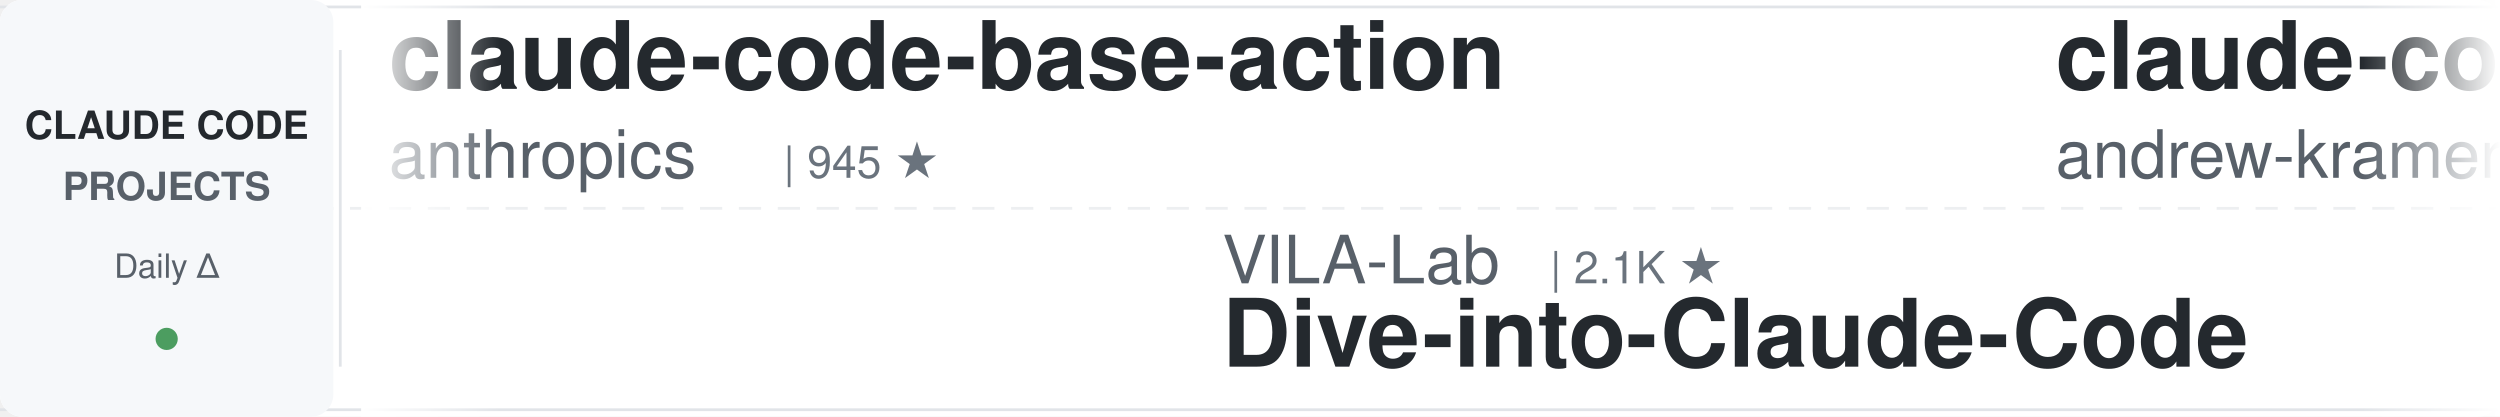
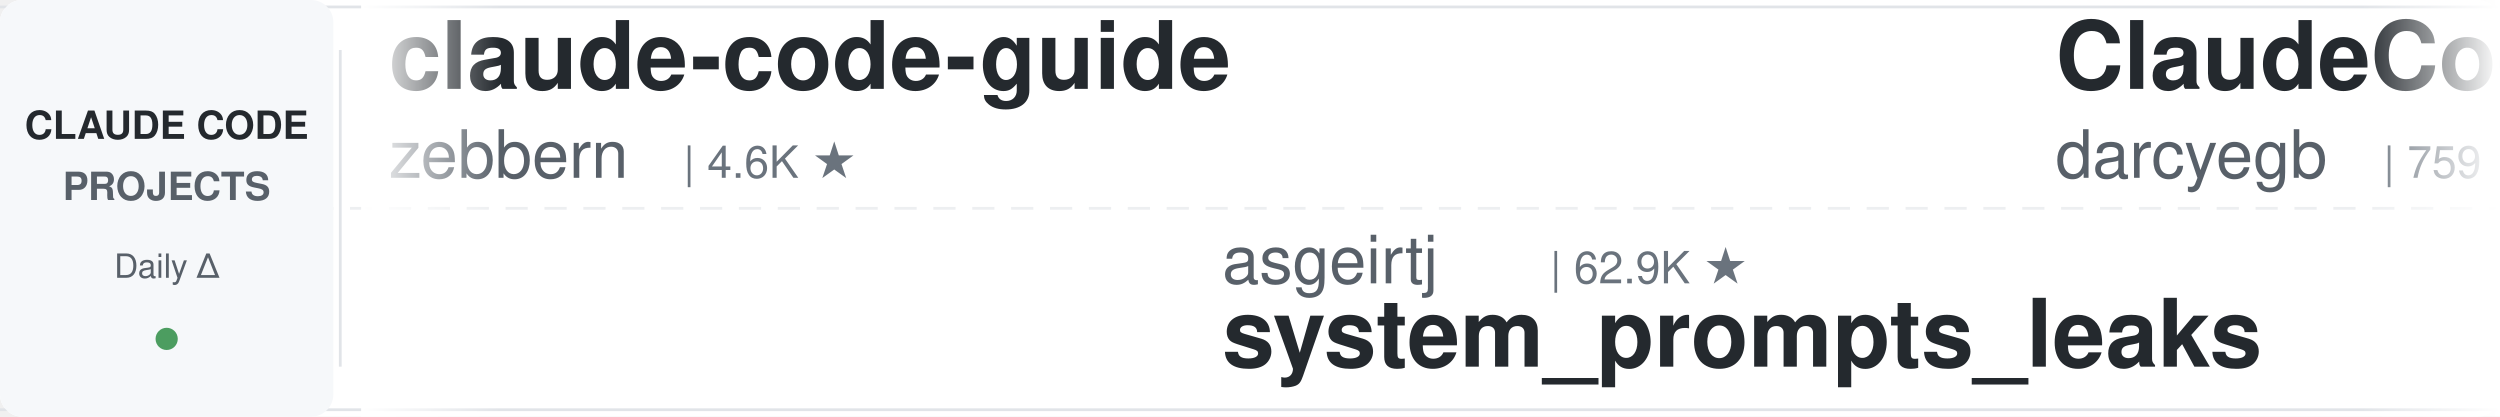
<svg xmlns="http://www.w3.org/2000/svg" width="900" height="150">
  <defs>
    <linearGradient id="leftFade" x1="0%" y1="0%" x2="100%" y2="0%">
      <stop offset="0%" style="stop-color:#ffffff;stop-opacity:1" />
      <stop offset="100%" style="stop-color:#ffffff;stop-opacity:0" />
    </linearGradient>
    <linearGradient id="rightFade" x1="0%" y1="0%" x2="100%" y2="0%">
      <stop offset="0%" style="stop-color:#ffffff;stop-opacity:0" />
      <stop offset="100%" style="stop-color:#ffffff;stop-opacity:1" />
    </linearGradient>
  </defs>
  <rect width="900" height="150" fill="#ffffff" rx="8" />
  <rect x="0" y="2" width="900" height="1" fill="#e1e4e8" />
  <rect x="0" y="147" width="900" height="1" fill="#e1e4e8" />
  <line x1="0" y1="75" x2="900" y2="75" stroke="#e1e4e8" stroke-width="1" stroke-dasharray="8 6" opacity="0.6" />
  <rect x="0" y="0" width="120" height="150" fill="#f6f8fa" rx="8" />
  <text x="60" y="50" font-family="-apple-system, BlinkMacSystemFont, 'Segoe UI', Helvetica, Arial, sans-serif" font-size="14" font-weight="600" fill="#24292e" text-anchor="middle">CLAUDE CODE</text>
  <text x="60" y="72" font-family="-apple-system, BlinkMacSystemFont, 'Segoe UI', Helvetica, Arial, sans-serif" font-size="14" font-weight="600" fill="#586069" text-anchor="middle">PROJECTS</text>
  <text x="60" y="100" font-family="-apple-system, BlinkMacSystemFont, 'Segoe UI', Helvetica, Arial, sans-serif" font-size="12" font-weight="500" fill="#586069" text-anchor="middle">Daily Δ</text>
  <circle cx="60" cy="122" r="4" fill="#22863a" opacity="0.8" />
  <rect x="122" y="18" width="1" height="114" fill="#e1e4e8" />
  <clipPath id="tickerClip">
    <rect x="130" y="0" width="770" height="150" />
  </clipPath>
  <g clip-path="url(#tickerClip)">
    <g id="tickerItems">
      <animateTransform attributeName="transform" attributeType="XML" type="translate" from="0 0" to="-3000 0" dur="54s" repeatCount="indefinite" />
      <g transform="translate(0, 0)">
-         <text x="140" y="32" font-family="-apple-system, BlinkMacSystemFont, 'Segoe UI', Helvetica, Arial, sans-serif" font-size="34" font-weight="600" fill="#24292e">claude-code-base-action</text>
-         <text x="140" y="64" font-family="-apple-system, BlinkMacSystemFont, 'Segoe UI', Helvetica, Arial, sans-serif" font-size="24" font-weight="400" fill="#586069">anthropics</text>
-         <text x="282" y="64" font-family="-apple-system, BlinkMacSystemFont, 'Segoe UI', Helvetica, Arial, sans-serif" font-size="16" font-weight="500" fill="#6a737d">| 945 ★</text>
+         <text x="140" y="32" font-family="-apple-system, BlinkMacSystemFont, 'Segoe UI', Helvetica, Arial, sans-serif" font-size="34" font-weight="600" fill="#24292e">claude-code-guide</text>
+         <text x="140" y="64" font-family="-apple-system, BlinkMacSystemFont, 'Segoe UI', Helvetica, Arial, sans-serif" font-size="24" font-weight="400" fill="#586069">zebbern</text>
+         <text x="246" y="64" font-family="-apple-system, BlinkMacSystemFont, 'Segoe UI', Helvetica, Arial, sans-serif" font-size="16" font-weight="500" fill="#6a737d">| 4.6K ★</text>
      </g>
      <g transform="translate(300, 0)">
-         <text x="140" y="102" font-family="-apple-system, BlinkMacSystemFont, 'Segoe UI', Helvetica, Arial, sans-serif" font-size="24" font-weight="400" fill="#586069">VILA-Lab</text>
-         <text x="258" y="102" font-family="-apple-system, BlinkMacSystemFont, 'Segoe UI', Helvetica, Arial, sans-serif" font-size="16" font-weight="500" fill="#6a737d">| 2.1K ★</text>
-         <text x="140" y="132" font-family="-apple-system, BlinkMacSystemFont, 'Segoe UI', Helvetica, Arial, sans-serif" font-size="34" font-weight="600" fill="#24292e">Dive-into-Claude-Code</text>
+         <text x="140" y="102" font-family="-apple-system, BlinkMacSystemFont, 'Segoe UI', Helvetica, Arial, sans-serif" font-size="24" font-weight="400" fill="#586069">asgeirtj</text>
+         <text x="258" y="102" font-family="-apple-system, BlinkMacSystemFont, 'Segoe UI', Helvetica, Arial, sans-serif" font-size="16" font-weight="500" fill="#6a737d">| 62.9K ★</text>
+         <text x="140" y="132" font-family="-apple-system, BlinkMacSystemFont, 'Segoe UI', Helvetica, Arial, sans-serif" font-size="34" font-weight="600" fill="#24292e">system_prompts_leaks</text>
      </g>
      <g transform="translate(600, 0)">
-         <text x="140" y="32" font-family="-apple-system, BlinkMacSystemFont, 'Segoe UI', Helvetica, Arial, sans-serif" font-size="34" font-weight="600" fill="#24292e">claude-code-source-build</text>
-         <text x="140" y="64" font-family="-apple-system, BlinkMacSystemFont, 'Segoe UI', Helvetica, Arial, sans-serif" font-size="24" font-weight="400" fill="#586069">andrew-kramer-inno</text>
-         <text x="378" y="64" font-family="-apple-system, BlinkMacSystemFont, 'Segoe UI', Helvetica, Arial, sans-serif" font-size="16" font-weight="500" fill="#6a737d">| 593 ★</text>
+         <text x="140" y="32" font-family="-apple-system, BlinkMacSystemFont, 'Segoe UI', Helvetica, Arial, sans-serif" font-size="34" font-weight="600" fill="#24292e">ClaudeCodeAgents</text>
+         <text x="140" y="64" font-family="-apple-system, BlinkMacSystemFont, 'Segoe UI', Helvetica, Arial, sans-serif" font-size="24" font-weight="400" fill="#586069">darcyegb</text>
+         <text x="258" y="64" font-family="-apple-system, BlinkMacSystemFont, 'Segoe UI', Helvetica, Arial, sans-serif" font-size="16" font-weight="500" fill="#6a737d">| 759 ★</text>
      </g>
      <g transform="translate(900, 0)">
-         <text x="140" y="102" font-family="-apple-system, BlinkMacSystemFont, 'Segoe UI', Helvetica, Arial, sans-serif" font-size="24" font-weight="400" fill="#586069">anthropics</text>
-         <text x="282" y="102" font-family="-apple-system, BlinkMacSystemFont, 'Segoe UI', Helvetica, Arial, sans-serif" font-size="16" font-weight="500" fill="#6a737d">| 8.6K ★</text>
-         <text x="140" y="132" font-family="-apple-system, BlinkMacSystemFont, 'Segoe UI', Helvetica, Arial, sans-serif" font-size="34" font-weight="600" fill="#24292e">claude-code-action</text>
+         <text x="140" y="102" font-family="-apple-system, BlinkMacSystemFont, 'Segoe UI', Helvetica, Arial, sans-serif" font-size="24" font-weight="400" fill="#586069">Yeachan-Heo</text>
+         <text x="294" y="102" font-family="-apple-system, BlinkMacSystemFont, 'Segoe UI', Helvetica, Arial, sans-serif" font-size="16" font-weight="500" fill="#6a737d">| 38.6K ★</text>
+         <text x="140" y="132" font-family="-apple-system, BlinkMacSystemFont, 'Segoe UI', Helvetica, Arial, sans-serif" font-size="34" font-weight="600" fill="#24292e">oh-my-claudecode</text>
      </g>
      <g transform="translate(1200, 0)">
-         <text x="140" y="32" font-family="-apple-system, BlinkMacSystemFont, 'Segoe UI', Helvetica, Arial, sans-serif" font-size="34" font-weight="600" fill="#24292e">awesome-claude-code-tool...</text>
-         <text x="140" y="64" font-family="-apple-system, BlinkMacSystemFont, 'Segoe UI', Helvetica, Arial, sans-serif" font-size="24" font-weight="400" fill="#586069">rohitg00</text>
-         <text x="258" y="64" font-family="-apple-system, BlinkMacSystemFont, 'Segoe UI', Helvetica, Arial, sans-serif" font-size="16" font-weight="500" fill="#6a737d">| 2.5K ★</text>
+         <text x="140" y="32" font-family="-apple-system, BlinkMacSystemFont, 'Segoe UI', Helvetica, Arial, sans-serif" font-size="34" font-weight="600" fill="#24292e">Auto-claude-code-researc...</text>
+         <text x="140" y="64" font-family="-apple-system, BlinkMacSystemFont, 'Segoe UI', Helvetica, Arial, sans-serif" font-size="24" font-weight="400" fill="#586069">wanshuiyin</text>
+         <text x="282" y="64" font-family="-apple-system, BlinkMacSystemFont, 'Segoe UI', Helvetica, Arial, sans-serif" font-size="16" font-weight="500" fill="#6a737d">| 14.7K ★</text>
      </g>
      <g transform="translate(1500, 0)">
-         <text x="140" y="102" font-family="-apple-system, BlinkMacSystemFont, 'Segoe UI', Helvetica, Arial, sans-serif" font-size="24" font-weight="400" fill="#586069">RichardAtCT</text>
-         <text x="294" y="102" font-family="-apple-system, BlinkMacSystemFont, 'Segoe UI', Helvetica, Arial, sans-serif" font-size="16" font-weight="500" fill="#6a737d">| 2.8K ★</text>
-         <text x="140" y="132" font-family="-apple-system, BlinkMacSystemFont, 'Segoe UI', Helvetica, Arial, sans-serif" font-size="34" font-weight="600" fill="#24292e">claude-code-telegram</text>
+         <text x="140" y="102" font-family="-apple-system, BlinkMacSystemFont, 'Segoe UI', Helvetica, Arial, sans-serif" font-size="24" font-weight="400" fill="#586069">Windy3f3f3f3f</text>
+         <text x="318" y="102" font-family="-apple-system, BlinkMacSystemFont, 'Segoe UI', Helvetica, Arial, sans-serif" font-size="16" font-weight="500" fill="#6a737d">| 2.6K ★</text>
+         <text x="140" y="132" font-family="-apple-system, BlinkMacSystemFont, 'Segoe UI', Helvetica, Arial, sans-serif" font-size="34" font-weight="600" fill="#24292e">claude-code-from-scratch</text>
      </g>
      <g transform="translate(1800, 0)">
-         <text x="140" y="32" font-family="-apple-system, BlinkMacSystemFont, 'Segoe UI', Helvetica, Arial, sans-serif" font-size="34" font-weight="600" fill="#24292e">claude-code-from-scratch</text>
-         <text x="140" y="64" font-family="-apple-system, BlinkMacSystemFont, 'Segoe UI', Helvetica, Arial, sans-serif" font-size="24" font-weight="400" fill="#586069">Windy3f3f3f3f</text>
-         <text x="318" y="64" font-family="-apple-system, BlinkMacSystemFont, 'Segoe UI', Helvetica, Arial, sans-serif" font-size="16" font-weight="500" fill="#6a737d">| 2.6K ★</text>
+         <text x="140" y="32" font-family="-apple-system, BlinkMacSystemFont, 'Segoe UI', Helvetica, Arial, sans-serif" font-size="34" font-weight="600" fill="#24292e">ECC</text>
+         <text x="140" y="64" font-family="-apple-system, BlinkMacSystemFont, 'Segoe UI', Helvetica, Arial, sans-serif" font-size="24" font-weight="400" fill="#586069">affaan-m</text>
+         <text x="258" y="64" font-family="-apple-system, BlinkMacSystemFont, 'Segoe UI', Helvetica, Arial, sans-serif" font-size="16" font-weight="500" fill="#6a737d">| 240.0K ★</text>
      </g>
      <g transform="translate(2100, 0)">
-         <text x="140" y="102" font-family="-apple-system, BlinkMacSystemFont, 'Segoe UI', Helvetica, Arial, sans-serif" font-size="24" font-weight="400" fill="#586069">AICoderTudou</text>
-         <text x="306" y="102" font-family="-apple-system, BlinkMacSystemFont, 'Segoe UI', Helvetica, Arial, sans-serif" font-size="16" font-weight="500" fill="#6a737d">| 497 ★</text>
-         <text x="140" y="132" font-family="-apple-system, BlinkMacSystemFont, 'Segoe UI', Helvetica, Arial, sans-serif" font-size="34" font-weight="600" fill="#24292e">claude-code-tudou</text>
+         <text x="140" y="102" font-family="-apple-system, BlinkMacSystemFont, 'Segoe UI', Helvetica, Arial, sans-serif" font-size="24" font-weight="400" fill="#586069">diet103</text>
+         <text x="246" y="102" font-family="-apple-system, BlinkMacSystemFont, 'Segoe UI', Helvetica, Arial, sans-serif" font-size="16" font-weight="500" fill="#6a737d">| 10.0K ★</text>
+         <text x="140" y="132" font-family="-apple-system, BlinkMacSystemFont, 'Segoe UI', Helvetica, Arial, sans-serif" font-size="34" font-weight="600" fill="#24292e">claude-code-infrastructu...</text>
      </g>
      <g transform="translate(2400, 0)">
-         <text x="140" y="32" font-family="-apple-system, BlinkMacSystemFont, 'Segoe UI', Helvetica, Arial, sans-serif" font-size="34" font-weight="600" fill="#24292e">claude-code-templates</text>
-         <text x="140" y="64" font-family="-apple-system, BlinkMacSystemFont, 'Segoe UI', Helvetica, Arial, sans-serif" font-size="24" font-weight="400" fill="#586069">davila7</text>
-         <text x="246" y="64" font-family="-apple-system, BlinkMacSystemFont, 'Segoe UI', Helvetica, Arial, sans-serif" font-size="16" font-weight="500" fill="#6a737d">| 30.2K ★</text>
+         <text x="140" y="32" font-family="-apple-system, BlinkMacSystemFont, 'Segoe UI', Helvetica, Arial, sans-serif" font-size="34" font-weight="600" fill="#24292e">claude-code-security-rev...</text>
+         <text x="140" y="64" font-family="-apple-system, BlinkMacSystemFont, 'Segoe UI', Helvetica, Arial, sans-serif" font-size="24" font-weight="400" fill="#586069">anthropics</text>
+         <text x="282" y="64" font-family="-apple-system, BlinkMacSystemFont, 'Segoe UI', Helvetica, Arial, sans-serif" font-size="16" font-weight="500" fill="#6a737d">| 5.9K ★</text>
      </g>
      <g transform="translate(2700, 0)">
-         <text x="140" y="102" font-family="-apple-system, BlinkMacSystemFont, 'Segoe UI', Helvetica, Arial, sans-serif" font-size="24" font-weight="400" fill="#586069">lorryjovens-hub</text>
-         <text x="342" y="102" font-family="-apple-system, BlinkMacSystemFont, 'Segoe UI', Helvetica, Arial, sans-serif" font-size="16" font-weight="500" fill="#6a737d">| 1.7K ★</text>
-         <text x="140" y="132" font-family="-apple-system, BlinkMacSystemFont, 'Segoe UI', Helvetica, Arial, sans-serif" font-size="34" font-weight="600" fill="#24292e">claude-code-rust</text>
+         <text x="140" y="102" font-family="-apple-system, BlinkMacSystemFont, 'Segoe UI', Helvetica, Arial, sans-serif" font-size="24" font-weight="400" fill="#586069">Windy3f3f3f3f</text>
+         <text x="318" y="102" font-family="-apple-system, BlinkMacSystemFont, 'Segoe UI', Helvetica, Arial, sans-serif" font-size="16" font-weight="500" fill="#6a737d">| 3.4K ★</text>
+         <text x="140" y="132" font-family="-apple-system, BlinkMacSystemFont, 'Segoe UI', Helvetica, Arial, sans-serif" font-size="34" font-weight="600" fill="#24292e">how-claude-code-works</text>
      </g>
      <g transform="translate(3000, 0)">
-         <text x="140" y="32" font-family="-apple-system, BlinkMacSystemFont, 'Segoe UI', Helvetica, Arial, sans-serif" font-size="34" font-weight="600" fill="#24292e">claude-code-base-action</text>
-         <text x="140" y="64" font-family="-apple-system, BlinkMacSystemFont, 'Segoe UI', Helvetica, Arial, sans-serif" font-size="24" font-weight="400" fill="#586069">anthropics</text>
-         <text x="282" y="64" font-family="-apple-system, BlinkMacSystemFont, 'Segoe UI', Helvetica, Arial, sans-serif" font-size="16" font-weight="500" fill="#6a737d">| 945 ★</text>
+         <text x="140" y="32" font-family="-apple-system, BlinkMacSystemFont, 'Segoe UI', Helvetica, Arial, sans-serif" font-size="34" font-weight="600" fill="#24292e">claude-code-guide</text>
+         <text x="140" y="64" font-family="-apple-system, BlinkMacSystemFont, 'Segoe UI', Helvetica, Arial, sans-serif" font-size="24" font-weight="400" fill="#586069">zebbern</text>
+         <text x="246" y="64" font-family="-apple-system, BlinkMacSystemFont, 'Segoe UI', Helvetica, Arial, sans-serif" font-size="16" font-weight="500" fill="#6a737d">| 4.6K ★</text>
      </g>
      <g transform="translate(3300, 0)">
-         <text x="140" y="102" font-family="-apple-system, BlinkMacSystemFont, 'Segoe UI', Helvetica, Arial, sans-serif" font-size="24" font-weight="400" fill="#586069">VILA-Lab</text>
-         <text x="258" y="102" font-family="-apple-system, BlinkMacSystemFont, 'Segoe UI', Helvetica, Arial, sans-serif" font-size="16" font-weight="500" fill="#6a737d">| 2.1K ★</text>
-         <text x="140" y="132" font-family="-apple-system, BlinkMacSystemFont, 'Segoe UI', Helvetica, Arial, sans-serif" font-size="34" font-weight="600" fill="#24292e">Dive-into-Claude-Code</text>
+         <text x="140" y="102" font-family="-apple-system, BlinkMacSystemFont, 'Segoe UI', Helvetica, Arial, sans-serif" font-size="24" font-weight="400" fill="#586069">asgeirtj</text>
+         <text x="258" y="102" font-family="-apple-system, BlinkMacSystemFont, 'Segoe UI', Helvetica, Arial, sans-serif" font-size="16" font-weight="500" fill="#6a737d">| 62.9K ★</text>
+         <text x="140" y="132" font-family="-apple-system, BlinkMacSystemFont, 'Segoe UI', Helvetica, Arial, sans-serif" font-size="34" font-weight="600" fill="#24292e">system_prompts_leaks</text>
      </g>
      <g transform="translate(3600, 0)">
-         <text x="140" y="32" font-family="-apple-system, BlinkMacSystemFont, 'Segoe UI', Helvetica, Arial, sans-serif" font-size="34" font-weight="600" fill="#24292e">claude-code-source-build</text>
-         <text x="140" y="64" font-family="-apple-system, BlinkMacSystemFont, 'Segoe UI', Helvetica, Arial, sans-serif" font-size="24" font-weight="400" fill="#586069">andrew-kramer-inno</text>
-         <text x="378" y="64" font-family="-apple-system, BlinkMacSystemFont, 'Segoe UI', Helvetica, Arial, sans-serif" font-size="16" font-weight="500" fill="#6a737d">| 593 ★</text>
+         <text x="140" y="32" font-family="-apple-system, BlinkMacSystemFont, 'Segoe UI', Helvetica, Arial, sans-serif" font-size="34" font-weight="600" fill="#24292e">ClaudeCodeAgents</text>
+         <text x="140" y="64" font-family="-apple-system, BlinkMacSystemFont, 'Segoe UI', Helvetica, Arial, sans-serif" font-size="24" font-weight="400" fill="#586069">darcyegb</text>
+         <text x="258" y="64" font-family="-apple-system, BlinkMacSystemFont, 'Segoe UI', Helvetica, Arial, sans-serif" font-size="16" font-weight="500" fill="#6a737d">| 759 ★</text>
      </g>
      <g transform="translate(3900, 0)">
-         <text x="140" y="102" font-family="-apple-system, BlinkMacSystemFont, 'Segoe UI', Helvetica, Arial, sans-serif" font-size="24" font-weight="400" fill="#586069">anthropics</text>
-         <text x="282" y="102" font-family="-apple-system, BlinkMacSystemFont, 'Segoe UI', Helvetica, Arial, sans-serif" font-size="16" font-weight="500" fill="#6a737d">| 8.6K ★</text>
-         <text x="140" y="132" font-family="-apple-system, BlinkMacSystemFont, 'Segoe UI', Helvetica, Arial, sans-serif" font-size="34" font-weight="600" fill="#24292e">claude-code-action</text>
+         <text x="140" y="102" font-family="-apple-system, BlinkMacSystemFont, 'Segoe UI', Helvetica, Arial, sans-serif" font-size="24" font-weight="400" fill="#586069">Yeachan-Heo</text>
+         <text x="294" y="102" font-family="-apple-system, BlinkMacSystemFont, 'Segoe UI', Helvetica, Arial, sans-serif" font-size="16" font-weight="500" fill="#6a737d">| 38.6K ★</text>
+         <text x="140" y="132" font-family="-apple-system, BlinkMacSystemFont, 'Segoe UI', Helvetica, Arial, sans-serif" font-size="34" font-weight="600" fill="#24292e">oh-my-claudecode</text>
      </g>
    </g>
  </g>
  <rect x="130" y="0" width="50" height="150" fill="url(#leftFade)" />
  <rect x="850" y="0" width="50" height="150" fill="url(#rightFade)" />
</svg>
